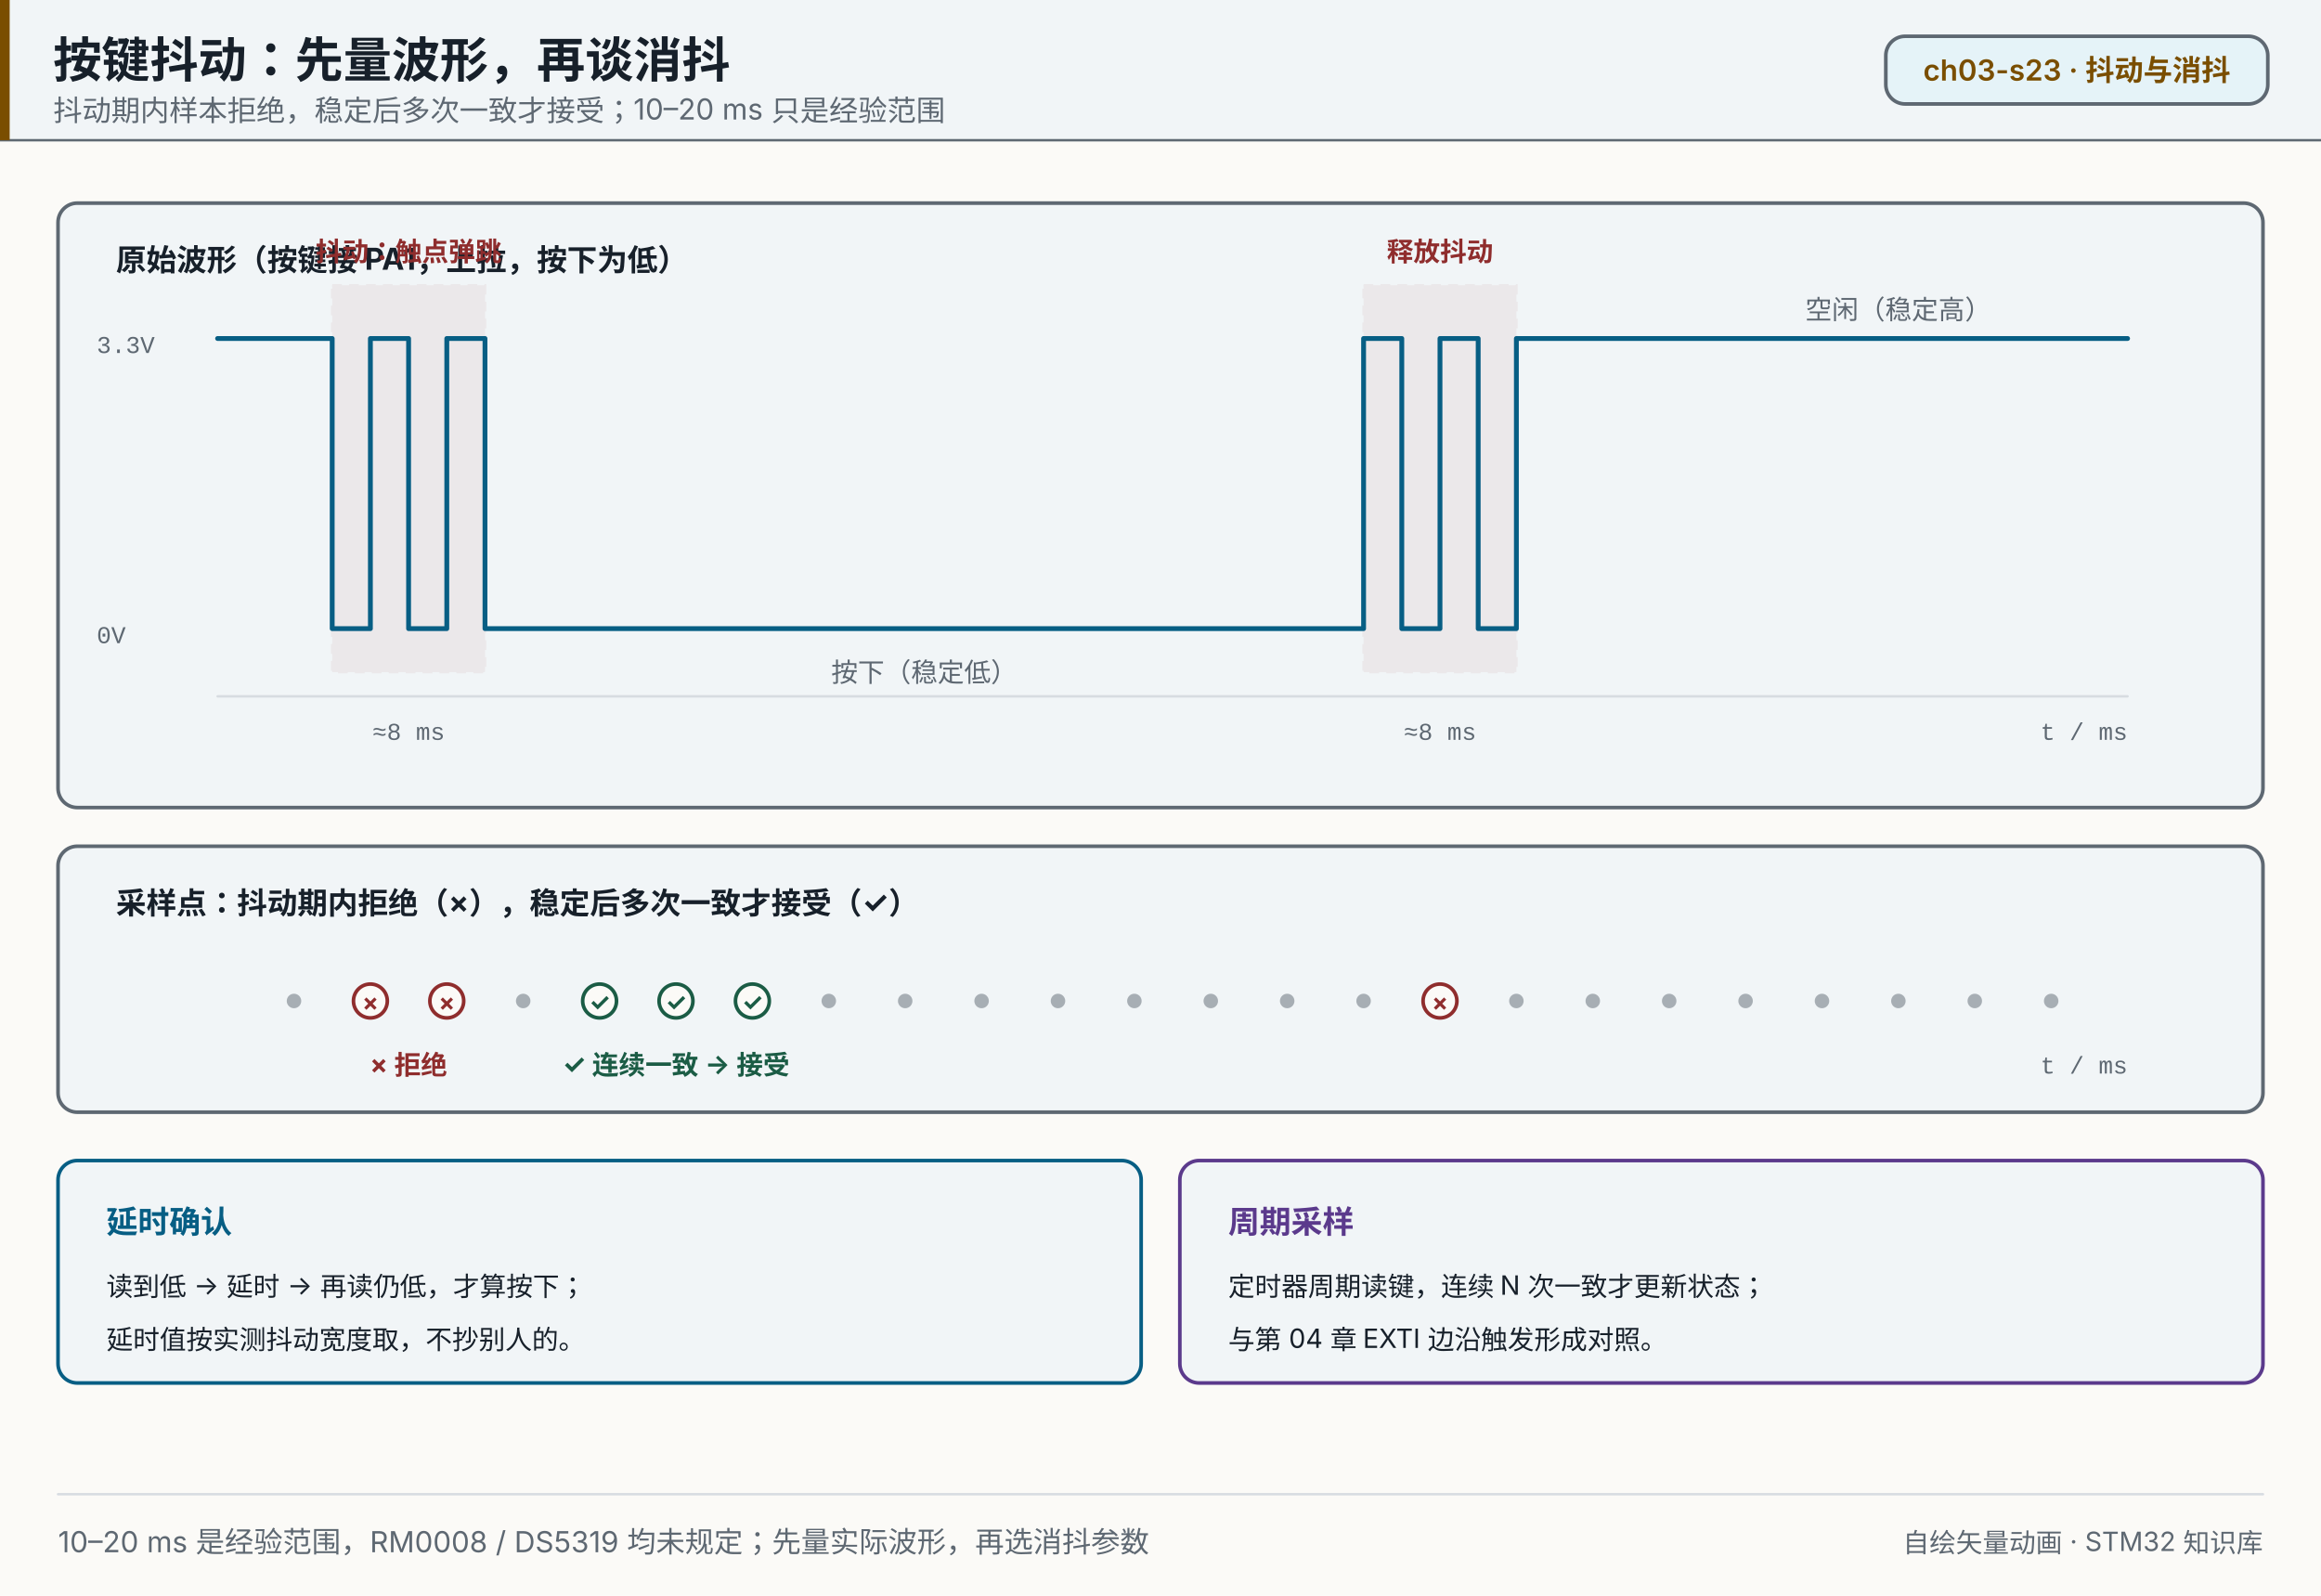
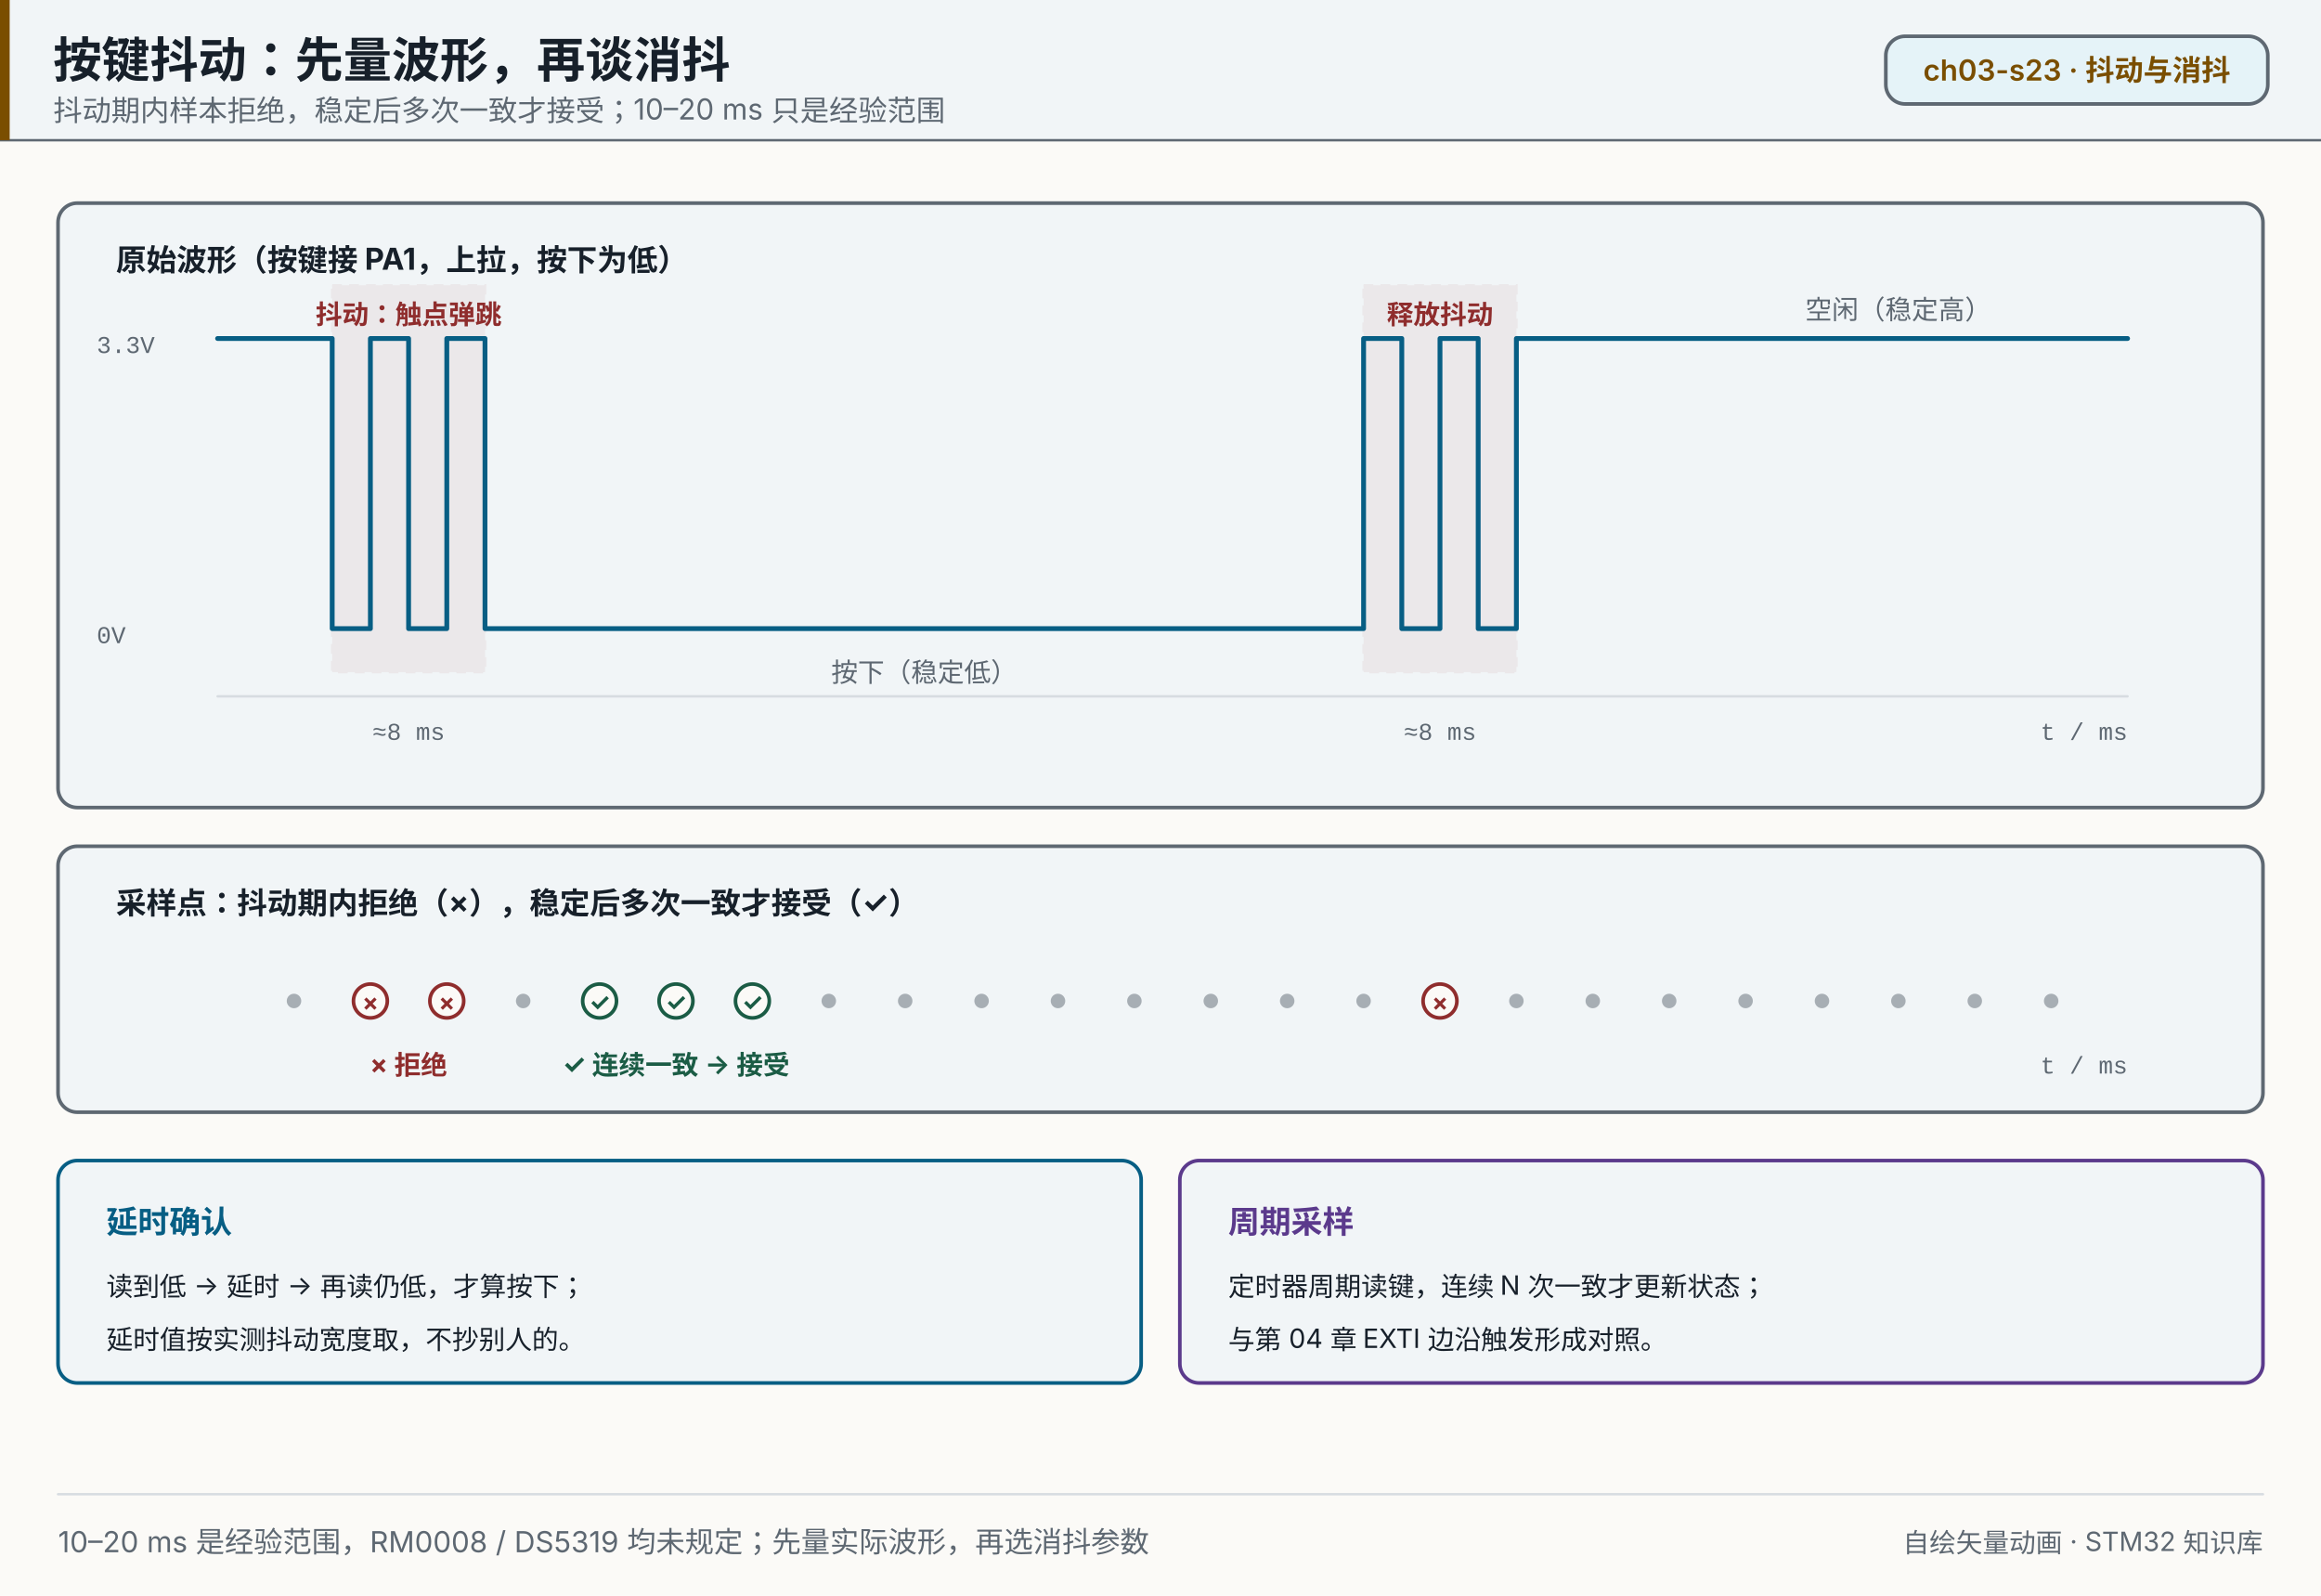
<svg xmlns="http://www.w3.org/2000/svg" width="960" height="660" viewBox="0 0 960 660" role="img" aria-label="按键抖动：先量波形，再谈消抖">
  <rect x="0" y="0" width="960" height="660" fill="#fbfaf7" />
  <rect x="0" y="0" width="960" height="58" fill="#f1f5f7" opacity="1" />
  <line x1="0" y1="58" x2="960" y2="58" stroke="#5e6872" stroke-width="1" stroke-linecap="round" opacity="1" />
  <rect x="0" y="0" width="4" height="58" fill="#7a4e00" opacity="1" />
  <text x="22" y="32" font-size="20" fill="#17202a" text-anchor="start" opacity="1" font-family="'PingFang SC','Hiragino Sans GB','Microsoft YaHei',system-ui,-apple-system,'Segoe UI',sans-serif" font-weight="700">按键抖动：先量波形，再谈消抖</text>
  <text x="22" y="50" font-size="12" fill="#5e6872" text-anchor="start" opacity="1" font-family="'PingFang SC','Hiragino Sans GB','Microsoft YaHei',system-ui,-apple-system,'Segoe UI',sans-serif">抖动期内样本拒绝，稳定后多次一致才接受；10–20 ms 只是经验范围</text>
  <rect x="780" y="15" width="158" height="28" fill="#e5f3f8" opacity="1" rx="8" stroke="#5e6872" stroke-width="1.5" />
  <text x="859" y="33.32" font-size="12" fill="#7a4e00" text-anchor="middle" opacity="1" font-family="'PingFang SC','Hiragino Sans GB','Microsoft YaHei',system-ui,-apple-system,'Segoe UI',sans-serif" font-weight="600">ch03-s23 · 抖动与消抖</text>
  <rect x="24" y="84" width="912" height="250" fill="#f1f5f7" opacity="1" rx="8" stroke="#5e6872" stroke-width="1.5" />
  <text x="48" y="112" font-size="12.5" fill="#17202a" text-anchor="start" opacity="1" font-family="'PingFang SC','Hiragino Sans GB','Microsoft YaHei',system-ui,-apple-system,'Segoe UI',sans-serif" font-weight="700">原始波形（按键接 PA1，上拉，按下为低）</text>
  <text x="40" y="146" font-size="10" fill="#5e6872" text-anchor="start" opacity="1" font-family="ui-monospace,SFMono-Regular,'JetBrains Mono',Consolas,'Courier New',monospace">3.3V</text>
  <text x="40" y="266" font-size="10" fill="#5e6872" text-anchor="start" opacity="1" font-family="ui-monospace,SFMono-Regular,'JetBrains Mono',Consolas,'Courier New',monospace">0V</text>
  <rect x="137.4" y="118" width="63.2" height="160" fill="#8f2d2d" opacity="0.07" stroke="#8f2d2d" stroke-width="1" stroke-dasharray="4 3" />
-   <text x="169" y="108" font-size="11" fill="#8f2d2d" text-anchor="middle" opacity="1" font-family="'PingFang SC','Hiragino Sans GB','Microsoft YaHei',system-ui,-apple-system,'Segoe UI',sans-serif" font-weight="700">抖动：触点弹跳</text>
+   <text x="169" y="134" font-size="11" fill="#8f2d2d" text-anchor="middle" opacity="1" font-family="'PingFang SC','Hiragino Sans GB','Microsoft YaHei',system-ui,-apple-system,'Segoe UI',sans-serif" font-weight="700">抖动：触点弹跳</text>
  <text x="169" y="306" font-size="10" fill="#5e6872" text-anchor="middle" opacity="1" font-family="ui-monospace,SFMono-Regular,'JetBrains Mono',Consolas,'Courier New',monospace">≈8 ms</text>
  <rect x="564" y="118" width="63.2" height="160" fill="#8f2d2d" opacity="0.07" stroke="#8f2d2d" stroke-width="1" stroke-dasharray="4 3" />
-   <text x="595.6" y="108" font-size="11" fill="#8f2d2d" text-anchor="middle" opacity="1" font-family="'PingFang SC','Hiragino Sans GB','Microsoft YaHei',system-ui,-apple-system,'Segoe UI',sans-serif" font-weight="700">释放抖动</text>
+   <text x="595.6" y="134" font-size="11" fill="#8f2d2d" text-anchor="middle" opacity="1" font-family="'PingFang SC','Hiragino Sans GB','Microsoft YaHei',system-ui,-apple-system,'Segoe UI',sans-serif" font-weight="700">释放抖动</text>
  <text x="595.6" y="306" font-size="10" fill="#5e6872" text-anchor="middle" opacity="1" font-family="ui-monospace,SFMono-Regular,'JetBrains Mono',Consolas,'Courier New',monospace">≈8 ms</text>
  <path d="M 90.0 140.0 L 137.4 140.0 L 137.4 260.0 L 153.2 260.0 L 153.2 140.0 L 169.0 140.0 L 169.0 260.0 L 184.8 260.0 L 184.8 140.0 L 200.6 140.0 L 200.6 260.0 L 564.0 260.0 L 564.0 140.0 L 579.8 140.0 L 579.8 260.0 L 595.6 260.0 L 595.6 140.0 L 611.4 140.0 L 611.4 260.0 L 627.2 260.0 L 627.2 140.0 L 880.0 140.0 L 880.0 140.0" fill="none" opacity="1" stroke-linecap="round" stroke-linejoin="round" stroke="#075e84" stroke-width="2" />
  <text x="382.3" y="282" font-size="11" fill="#5e6872" text-anchor="middle" opacity="1" font-family="'PingFang SC','Hiragino Sans GB','Microsoft YaHei',system-ui,-apple-system,'Segoe UI',sans-serif">按下（稳定低）</text>
  <text x="785.2" y="132" font-size="11" fill="#5e6872" text-anchor="middle" opacity="1" font-family="'PingFang SC','Hiragino Sans GB','Microsoft YaHei',system-ui,-apple-system,'Segoe UI',sans-serif">空闲（稳定高）</text>
  <line x1="90" y1="288" x2="880" y2="288" stroke="#d7dce1" stroke-width="1" stroke-linecap="round" opacity="1" />
  <text x="880" y="306" font-size="10" fill="#5e6872" text-anchor="end" opacity="1" font-family="ui-monospace,SFMono-Regular,'JetBrains Mono',Consolas,'Courier New',monospace">t / ms</text>
  <rect x="24" y="350" width="912" height="110" fill="#f1f5f7" opacity="1" rx="8" stroke="#5e6872" stroke-width="1.5" />
  <text x="48" y="378" font-size="12.5" fill="#17202a" text-anchor="start" opacity="1" font-family="'PingFang SC','Hiragino Sans GB','Microsoft YaHei',system-ui,-apple-system,'Segoe UI',sans-serif" font-weight="700">采样点：抖动期内拒绝（×），稳定后多次一致才接受（✓）</text>
  <circle cx="121.6" cy="414" r="3" fill="#5e6872" opacity="0.5" />
  <circle cx="153.2" cy="414" r="7" fill="#fbfaf7" opacity="1" stroke="#8f2d2d" stroke-width="1.5" />
  <text x="153.2" y="418" font-size="10" fill="#8f2d2d" text-anchor="middle" opacity="1" font-family="'PingFang SC','Hiragino Sans GB','Microsoft YaHei',system-ui,-apple-system,'Segoe UI',sans-serif" font-weight="700">×</text>
  <circle cx="184.8" cy="414" r="7" fill="#fbfaf7" opacity="1" stroke="#8f2d2d" stroke-width="1.5" />
  <text x="184.8" y="418" font-size="10" fill="#8f2d2d" text-anchor="middle" opacity="1" font-family="'PingFang SC','Hiragino Sans GB','Microsoft YaHei',system-ui,-apple-system,'Segoe UI',sans-serif" font-weight="700">×</text>
  <circle cx="216.4" cy="414" r="3" fill="#5e6872" opacity="0.5" />
  <circle cx="248" cy="414" r="7" fill="#fbfaf7" opacity="1" stroke="#1b5c45" stroke-width="1.5" />
  <text x="248" y="418" font-size="10" fill="#1b5c45" text-anchor="middle" opacity="1" font-family="'PingFang SC','Hiragino Sans GB','Microsoft YaHei',system-ui,-apple-system,'Segoe UI',sans-serif" font-weight="700">✓</text>
  <circle cx="279.6" cy="414" r="7" fill="#fbfaf7" opacity="1" stroke="#1b5c45" stroke-width="1.5" />
  <text x="279.6" y="418" font-size="10" fill="#1b5c45" text-anchor="middle" opacity="1" font-family="'PingFang SC','Hiragino Sans GB','Microsoft YaHei',system-ui,-apple-system,'Segoe UI',sans-serif" font-weight="700">✓</text>
  <circle cx="311.2" cy="414" r="7" fill="#fbfaf7" opacity="1" stroke="#1b5c45" stroke-width="1.5" />
  <text x="311.2" y="418" font-size="10" fill="#1b5c45" text-anchor="middle" opacity="1" font-family="'PingFang SC','Hiragino Sans GB','Microsoft YaHei',system-ui,-apple-system,'Segoe UI',sans-serif" font-weight="700">✓</text>
  <circle cx="342.8" cy="414" r="3" fill="#5e6872" opacity="0.5" />
  <circle cx="374.4" cy="414" r="3" fill="#5e6872" opacity="0.5" />
  <circle cx="406" cy="414" r="3" fill="#5e6872" opacity="0.5" />
  <circle cx="437.6" cy="414" r="3" fill="#5e6872" opacity="0.5" />
  <circle cx="469.2" cy="414" r="3" fill="#5e6872" opacity="0.5" />
  <circle cx="500.8" cy="414" r="3" fill="#5e6872" opacity="0.5" />
  <circle cx="532.4" cy="414" r="3" fill="#5e6872" opacity="0.5" />
  <circle cx="564" cy="414" r="3" fill="#5e6872" opacity="0.5" />
  <circle cx="595.6" cy="414" r="7" fill="#fbfaf7" opacity="1" stroke="#8f2d2d" stroke-width="1.5" />
  <text x="595.6" y="418" font-size="10" fill="#8f2d2d" text-anchor="middle" opacity="1" font-family="'PingFang SC','Hiragino Sans GB','Microsoft YaHei',system-ui,-apple-system,'Segoe UI',sans-serif" font-weight="700">×</text>
  <circle cx="627.2" cy="414" r="3" fill="#5e6872" opacity="0.5" />
  <circle cx="658.8" cy="414" r="3" fill="#5e6872" opacity="0.5" />
  <circle cx="690.4" cy="414" r="3" fill="#5e6872" opacity="0.5" />
  <circle cx="722" cy="414" r="3" fill="#5e6872" opacity="0.5" />
  <circle cx="753.6" cy="414" r="3" fill="#5e6872" opacity="0.5" />
  <circle cx="785.2" cy="414" r="3" fill="#5e6872" opacity="0.5" />
  <circle cx="816.8" cy="414" r="3" fill="#5e6872" opacity="0.5" />
  <circle cx="848.4" cy="414" r="3" fill="#5e6872" opacity="0.5" />
  <text x="169" y="444" font-size="11" fill="#8f2d2d" text-anchor="middle" opacity="1" font-family="'PingFang SC','Hiragino Sans GB','Microsoft YaHei',system-ui,-apple-system,'Segoe UI',sans-serif" font-weight="700">× 拒绝</text>
  <text x="279.6" y="444" font-size="11" fill="#1b5c45" text-anchor="middle" opacity="1" font-family="'PingFang SC','Hiragino Sans GB','Microsoft YaHei',system-ui,-apple-system,'Segoe UI',sans-serif" font-weight="700">✓ 连续一致 → 接受</text>
  <text x="880" y="444" font-size="10" fill="#5e6872" text-anchor="end" opacity="1" font-family="ui-monospace,SFMono-Regular,'JetBrains Mono',Consolas,'Courier New',monospace">t / ms</text>
  <rect x="24" y="480" width="448" height="92" fill="#f1f5f7" opacity="1" rx="8" stroke="#075e84" stroke-width="1.5" />
  <text x="44" y="510" font-size="13" fill="#075e84" text-anchor="start" opacity="1" font-family="'PingFang SC','Hiragino Sans GB','Microsoft YaHei',system-ui,-apple-system,'Segoe UI',sans-serif" font-weight="700">延时确认</text>
  <text x="44" y="536" font-size="11" fill="#17202a" text-anchor="start" opacity="1" font-family="'PingFang SC','Hiragino Sans GB','Microsoft YaHei',system-ui,-apple-system,'Segoe UI',sans-serif">读到低 → 延时 → 再读仍低，才算按下；</text>
  <text x="44" y="558" font-size="11" fill="#17202a" text-anchor="start" opacity="1" font-family="'PingFang SC','Hiragino Sans GB','Microsoft YaHei',system-ui,-apple-system,'Segoe UI',sans-serif">延时值按实测抖动宽度取，不抄别人的。</text>
  <rect x="488" y="480" width="448" height="92" fill="#f1f5f7" opacity="1" rx="8" stroke="#5b3a8c" stroke-width="1.5" />
  <text x="508" y="510" font-size="13" fill="#5b3a8c" text-anchor="start" opacity="1" font-family="'PingFang SC','Hiragino Sans GB','Microsoft YaHei',system-ui,-apple-system,'Segoe UI',sans-serif" font-weight="700">周期采样</text>
  <text x="508" y="536" font-size="11" fill="#17202a" text-anchor="start" opacity="1" font-family="'PingFang SC','Hiragino Sans GB','Microsoft YaHei',system-ui,-apple-system,'Segoe UI',sans-serif">定时器周期读键，连续 N 次一致才更新状态；</text>
  <text x="508" y="558" font-size="11" fill="#17202a" text-anchor="start" opacity="1" font-family="'PingFang SC','Hiragino Sans GB','Microsoft YaHei',system-ui,-apple-system,'Segoe UI',sans-serif">与第 04 章 EXTI 边沿触发形成对照。</text>
  <line x1="24" y1="618" x2="936" y2="618" stroke="#d7dce1" stroke-width="1" stroke-linecap="round" opacity="1" />
  <text x="24" y="642" font-size="12" fill="#5e6872" text-anchor="start" opacity="1" font-family="'PingFang SC','Hiragino Sans GB','Microsoft YaHei',system-ui,-apple-system,'Segoe UI',sans-serif">10–20 ms 是经验范围，RM0008 / DS5319 均未规定；先量实际波形，再选消抖参数</text>
  <text x="936" y="642" font-size="11" fill="#5e6872" text-anchor="end" opacity="1" font-family="'PingFang SC','Hiragino Sans GB','Microsoft YaHei',system-ui,-apple-system,'Segoe UI',sans-serif">自绘矢量动画 · STM32 知识库</text>
</svg>
